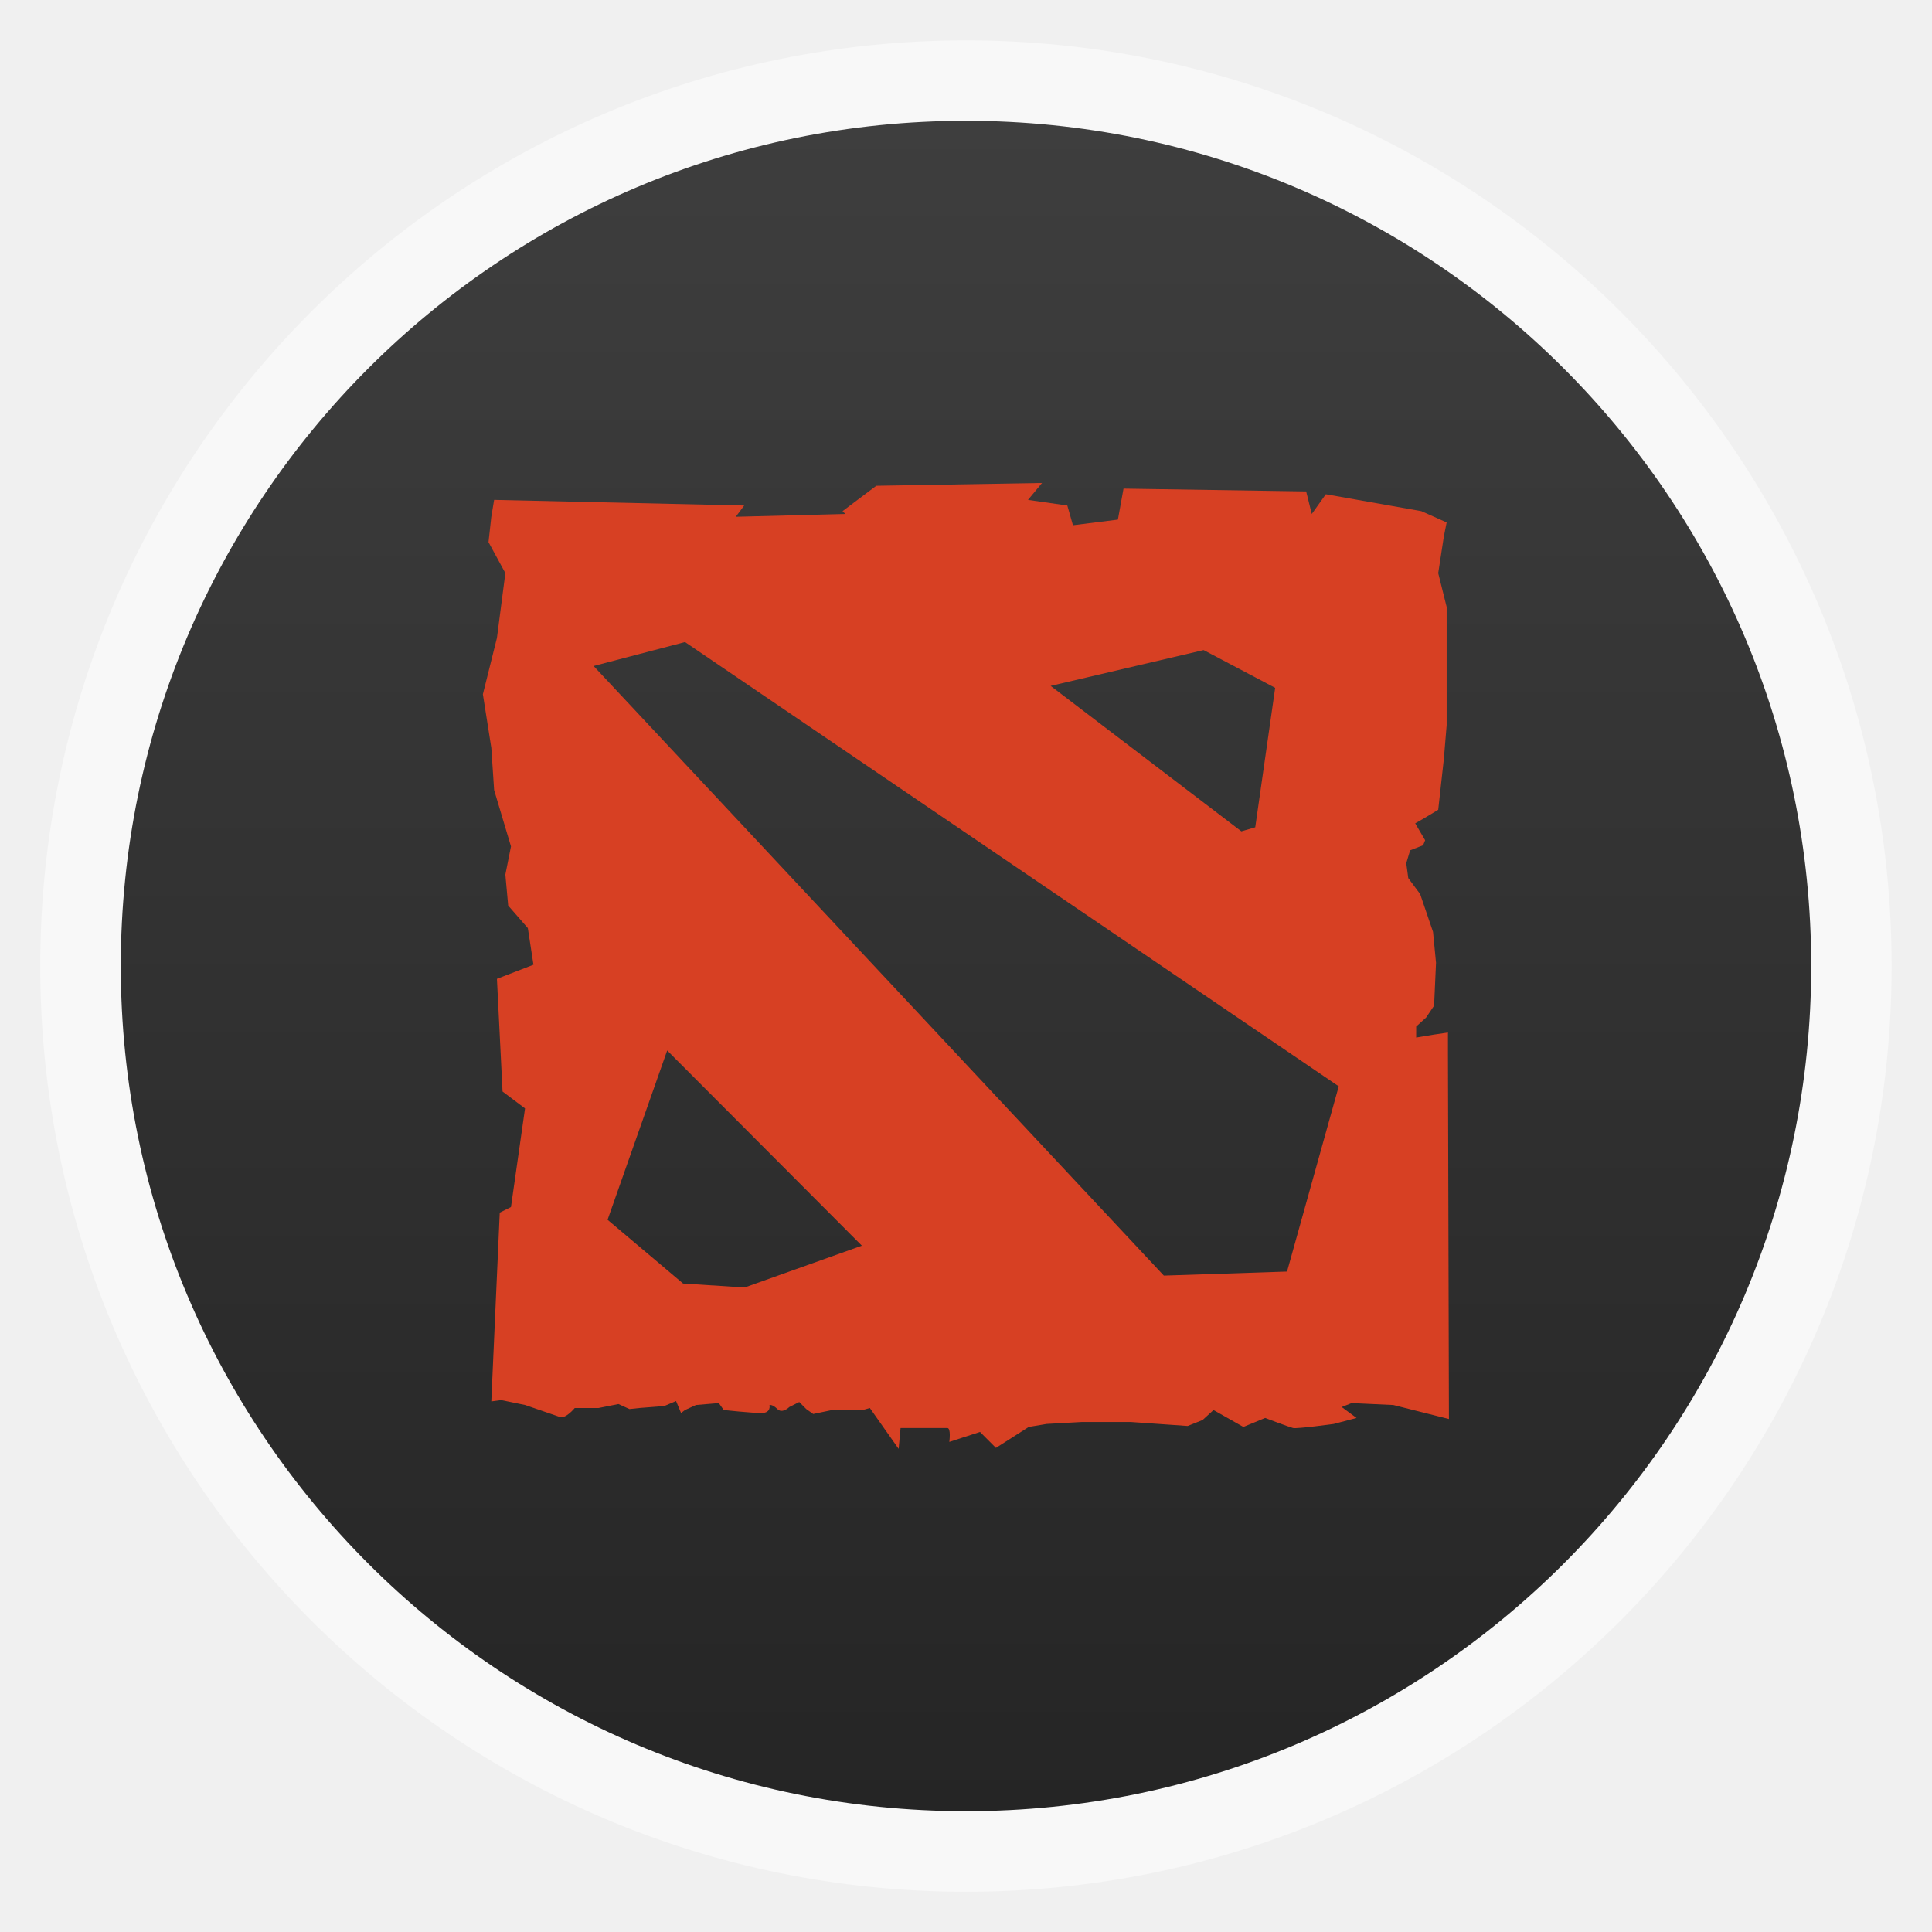
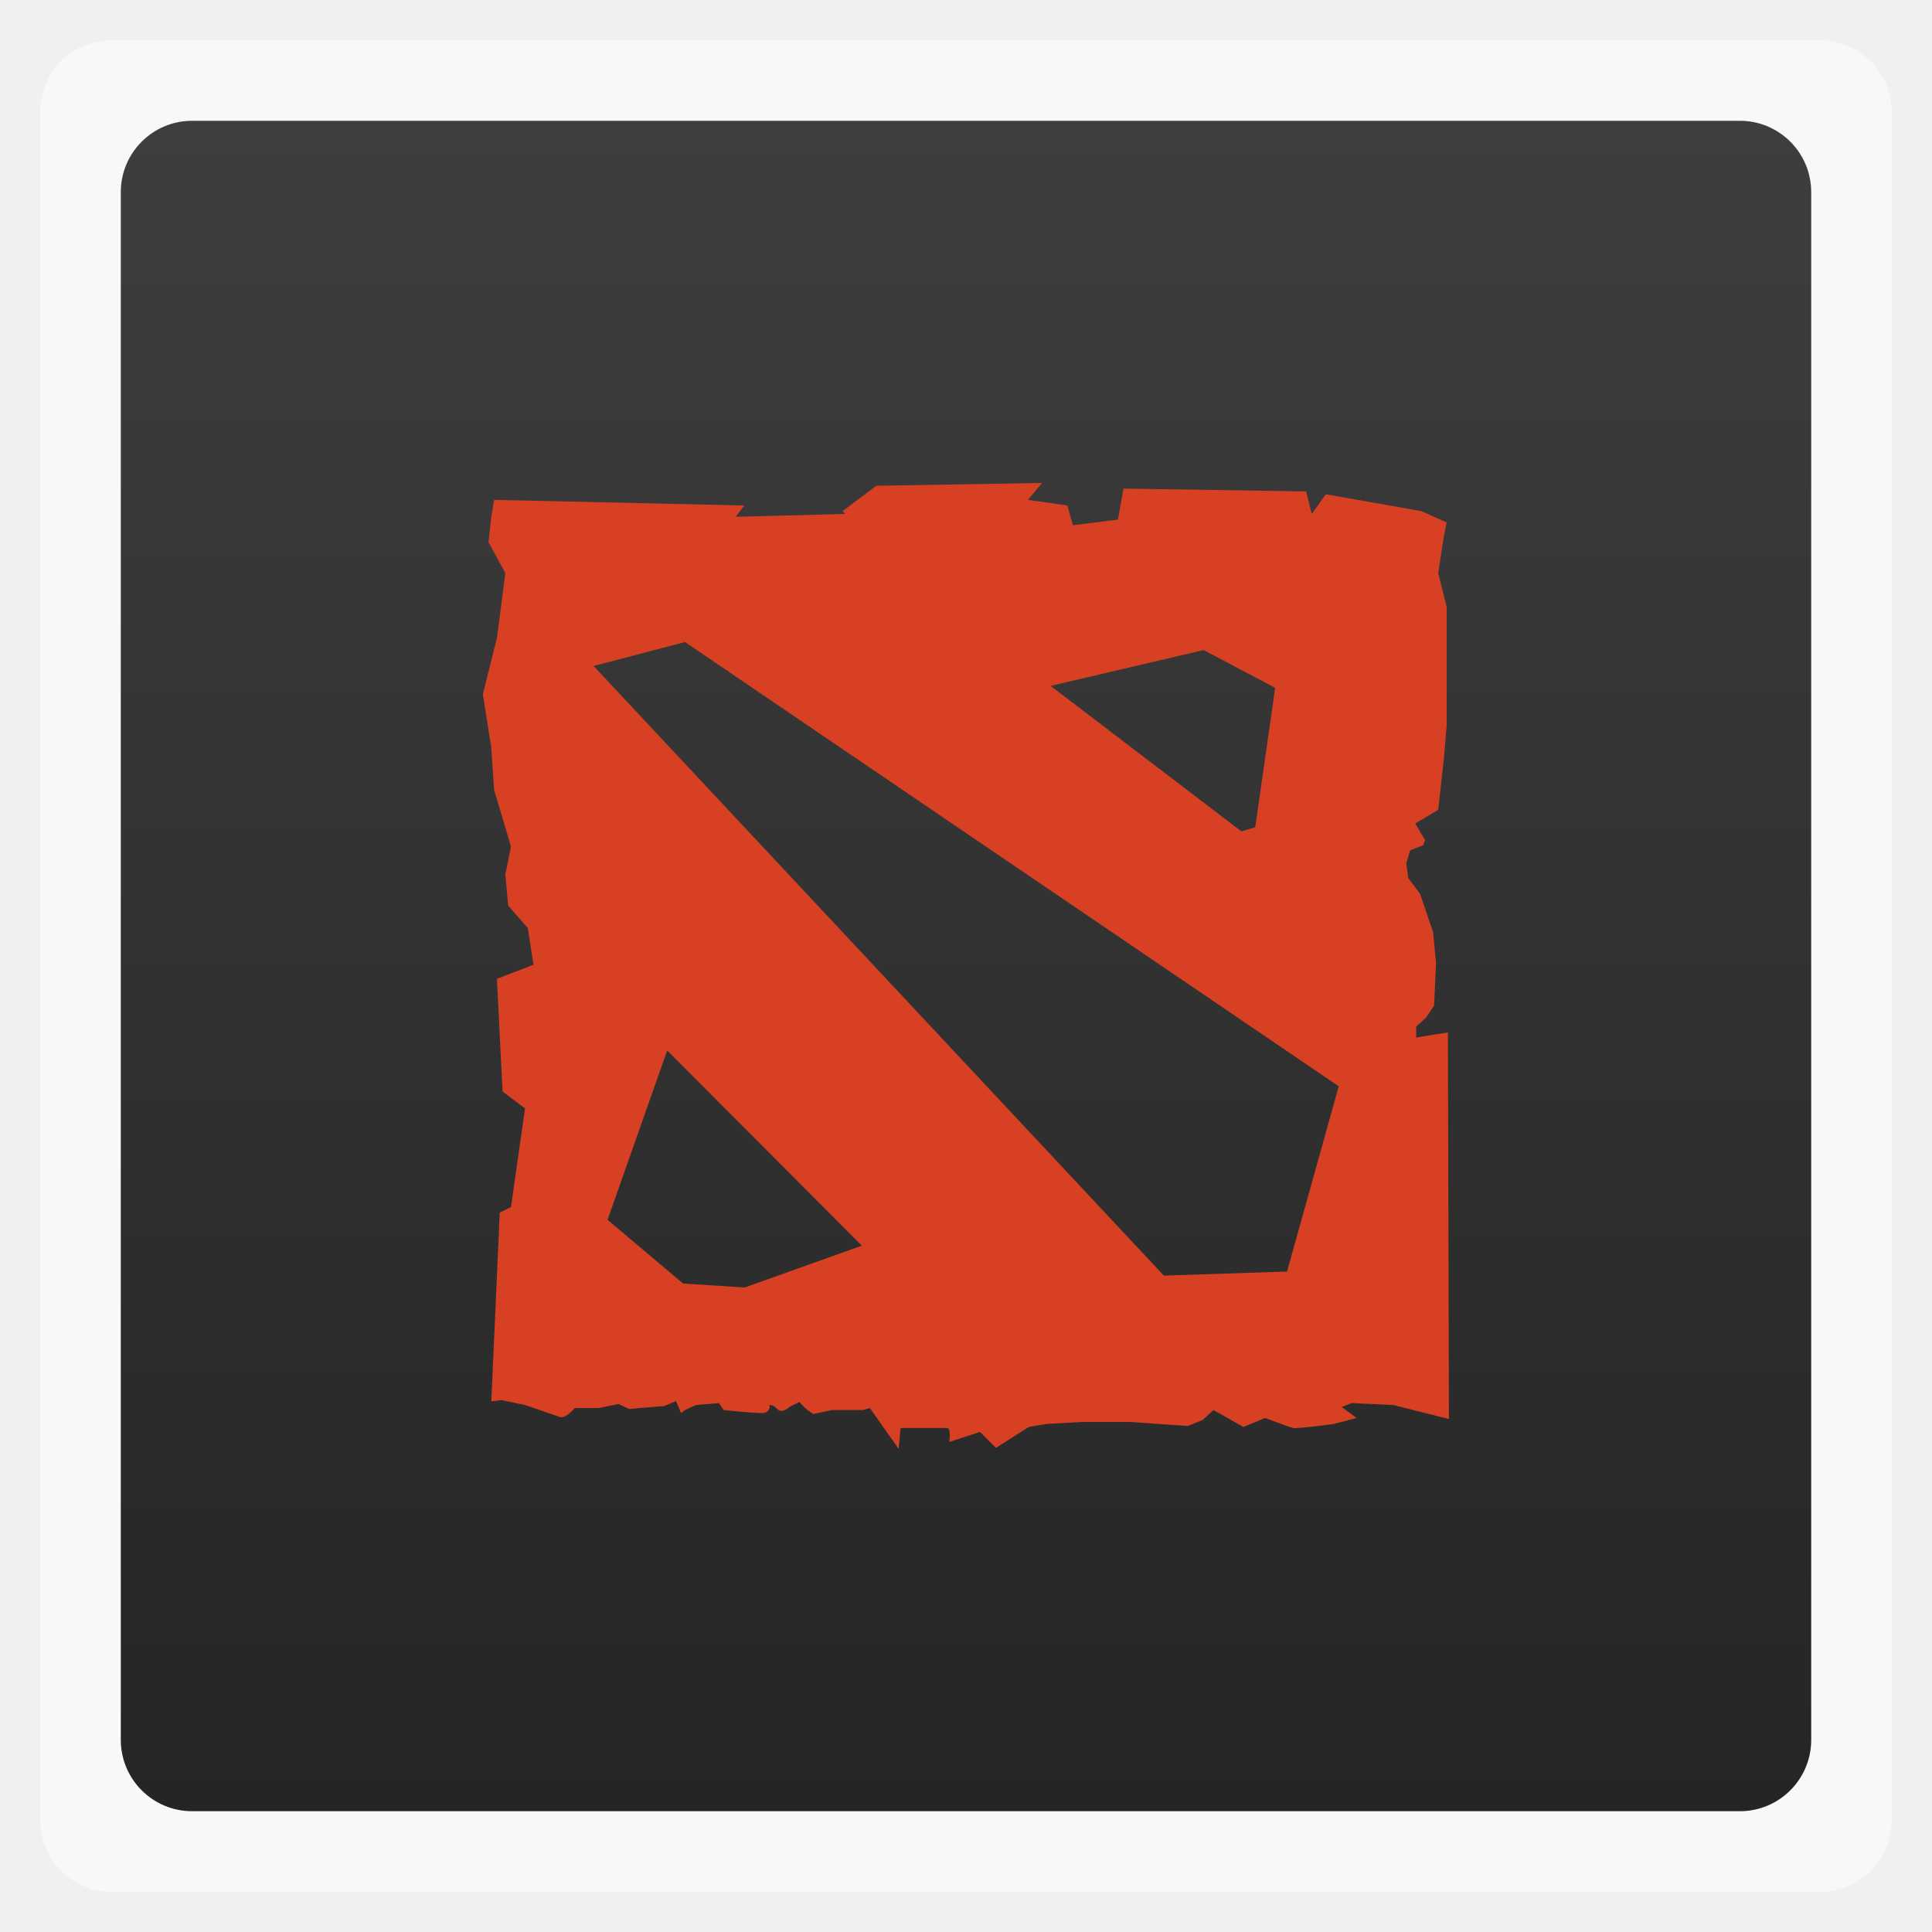
<svg xmlns="http://www.w3.org/2000/svg" xmlns:xlink="http://www.w3.org/1999/xlink" width="48" viewBox="0 0 13.547 13.547" height="48">
  <defs>
    <linearGradient id="linearGradient4460">
      <stop offset="0" style="stop-color:#252525" />
      <stop offset="1" style="stop-color:#3e3e3e" />
    </linearGradient>
    <linearGradient gradientTransform="matrix(1.10525 0 0 1.10525 -134.2789 -295.7621)" xlink:href="#linearGradient4460" id="linearGradient3018" y1="279.096" y2="268.33" gradientUnits="userSpaceOnUse" x2="0" />
  </defs>
  <g style="fill-rule:evenodd">
-     <rect width="12.982" x=".282" y=".283" rx="6.491" height="12.982" style="opacity:.5;fill:#fff" />
-     <rect width="11.853" x=".847" y=".847" rx="5.926" height="11.853" style="fill:url(#linearGradient3018)" />
+     <rect width="12.982" x=".282" y=".283" rx="0.5" height="12.982" style="opacity:.5;fill:#fff" />
+     <rect width="11.853" x=".847" y=".847" rx="0.5" height="11.853" style="fill:url(#linearGradient3018)" />
  </g>
  <g style="fill:#d74023" transform="matrix(.03387 0 0 .03396 10.83187 1.25433)">
    <path d="m -104.078,62.785 -34.321,0.582 -6.981,5.235 0.582,0.582 -22.687,0.582 1.745,-2.327 -51.772,-1.163 -0.582,3.49 -0.582,5.235 3.49,6.399 -1.745,13.379 -2.909,11.634 1.745,11.053 0.582,8.726 3.49,11.634 -1.163,5.817 0.582,6.399 4.072,4.654 1.163,7.562 -7.562,2.909 1.163,23.268 4.654,3.49 -2.909,20.36 -2.327,1.163 -1.745,38.975 2.054,-0.273 4.945,1.018 c 0,0 5.965,2.061 7.199,2.472 1.234,0.411 3.072,-1.854 3.072,-1.854 l 4.945,0 4.108,-0.818 2.272,1.036 2.054,-0.218 5.145,-0.4 2.454,-1.036 1.036,2.472 0.818,-0.618 2.272,-1.036 4.726,-0.4 1.018,1.436 c 0,0 5.76,0.618 7.817,0.618 2.057,0 1.654,-1.654 1.654,-1.654 0,0 0.608,-0.192 1.636,0.836 1.028,1.028 2.472,-0.418 2.472,-0.418 l 2.054,-1.036 1.454,1.454 1.436,1.018 3.908,-0.818 6.362,0 1.454,-0.418 5.963,8.435 0.4,-4.308 9.671,0 c 0.823,0 0.418,2.872 0.418,2.872 l 6.362,-2.054 3.29,3.29 6.799,-4.326 3.69,-0.618 7.199,-0.4 10.289,0 11.725,0.818 3.09,-1.236 2.254,-2.054 6.181,3.49 4.508,-1.854 c 0,0 4.94,1.867 5.763,2.072 0.823,0.206 8.435,-0.836 8.435,-0.836 l 4.726,-1.236 -3.072,-2.254 2.054,-0.818 8.635,0.4 11.507,2.89 -0.2,-75.077 0,-4.726 -2.872,0.418 -3.708,0.618 0,-2.272 2.054,-1.854 1.654,-2.454 0.4,-8.853 -0.618,-6.381 -2.672,-7.817 -2.454,-3.29 -0.418,-3.072 0.618,-2.054 0.2,-0.618 2.672,-1.036 0.418,-1.036 -2.054,-3.49 1.854,-1.054 2.909,-1.745 1.163,-10.471 0.582,-6.981 0,-24.432 -1.745,-6.981 1.163,-7.562 0.582,-2.909 -5.235,-2.327 -19.778,-3.49 -2.909,4.072 -1.163,-4.654 -37.811,-0.582 -1.163,6.399 -9.307,1.163 -1.163,-4.072 -8.144,-1.163 2.909,-3.49 z m -73.914,32.848 135.339,91.729 -10.707,38.248 -25.504,0.836 -118.051,-125.868 18.924,-4.945 z m 107.362,1.654 14.815,7.799 -4.127,28.795 -2.872,0.836 -39.484,-30.031 31.667,-7.399 z m -111.053,82.676 40.302,40.302 -24.268,8.635 -12.743,-0.818 -15.634,-13.161 12.343,-34.957 z" />
  </g>
</svg>
